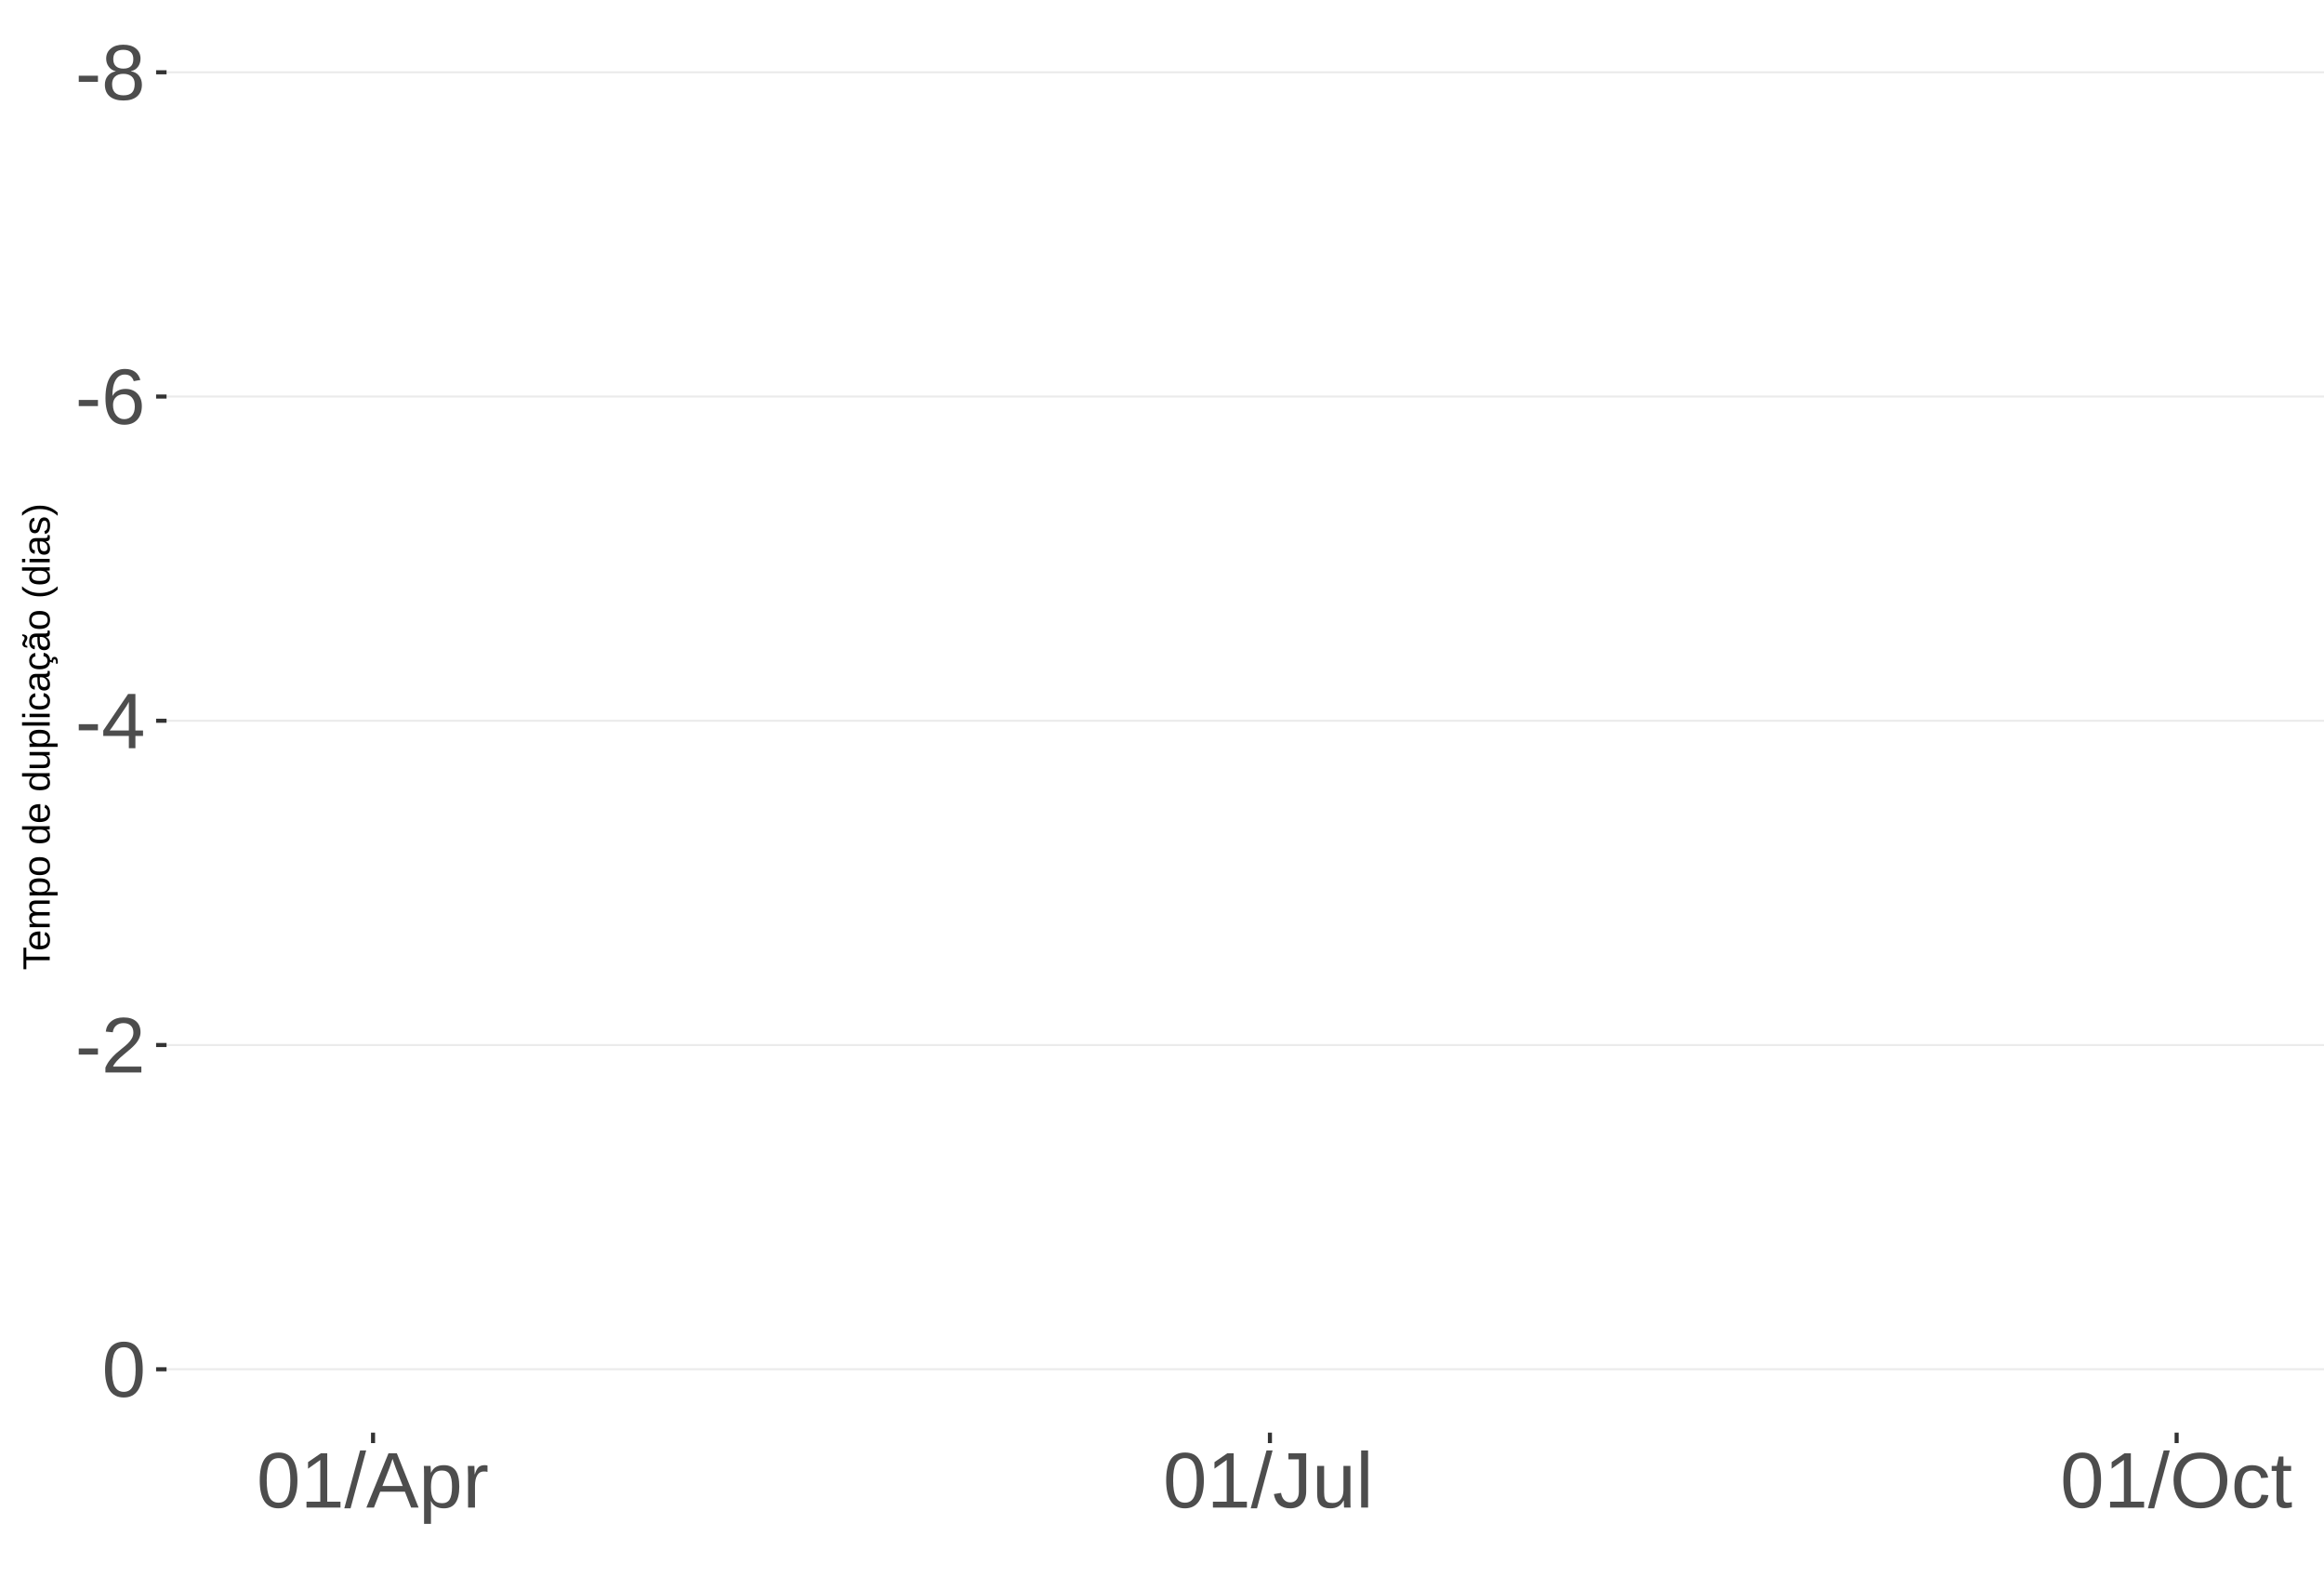
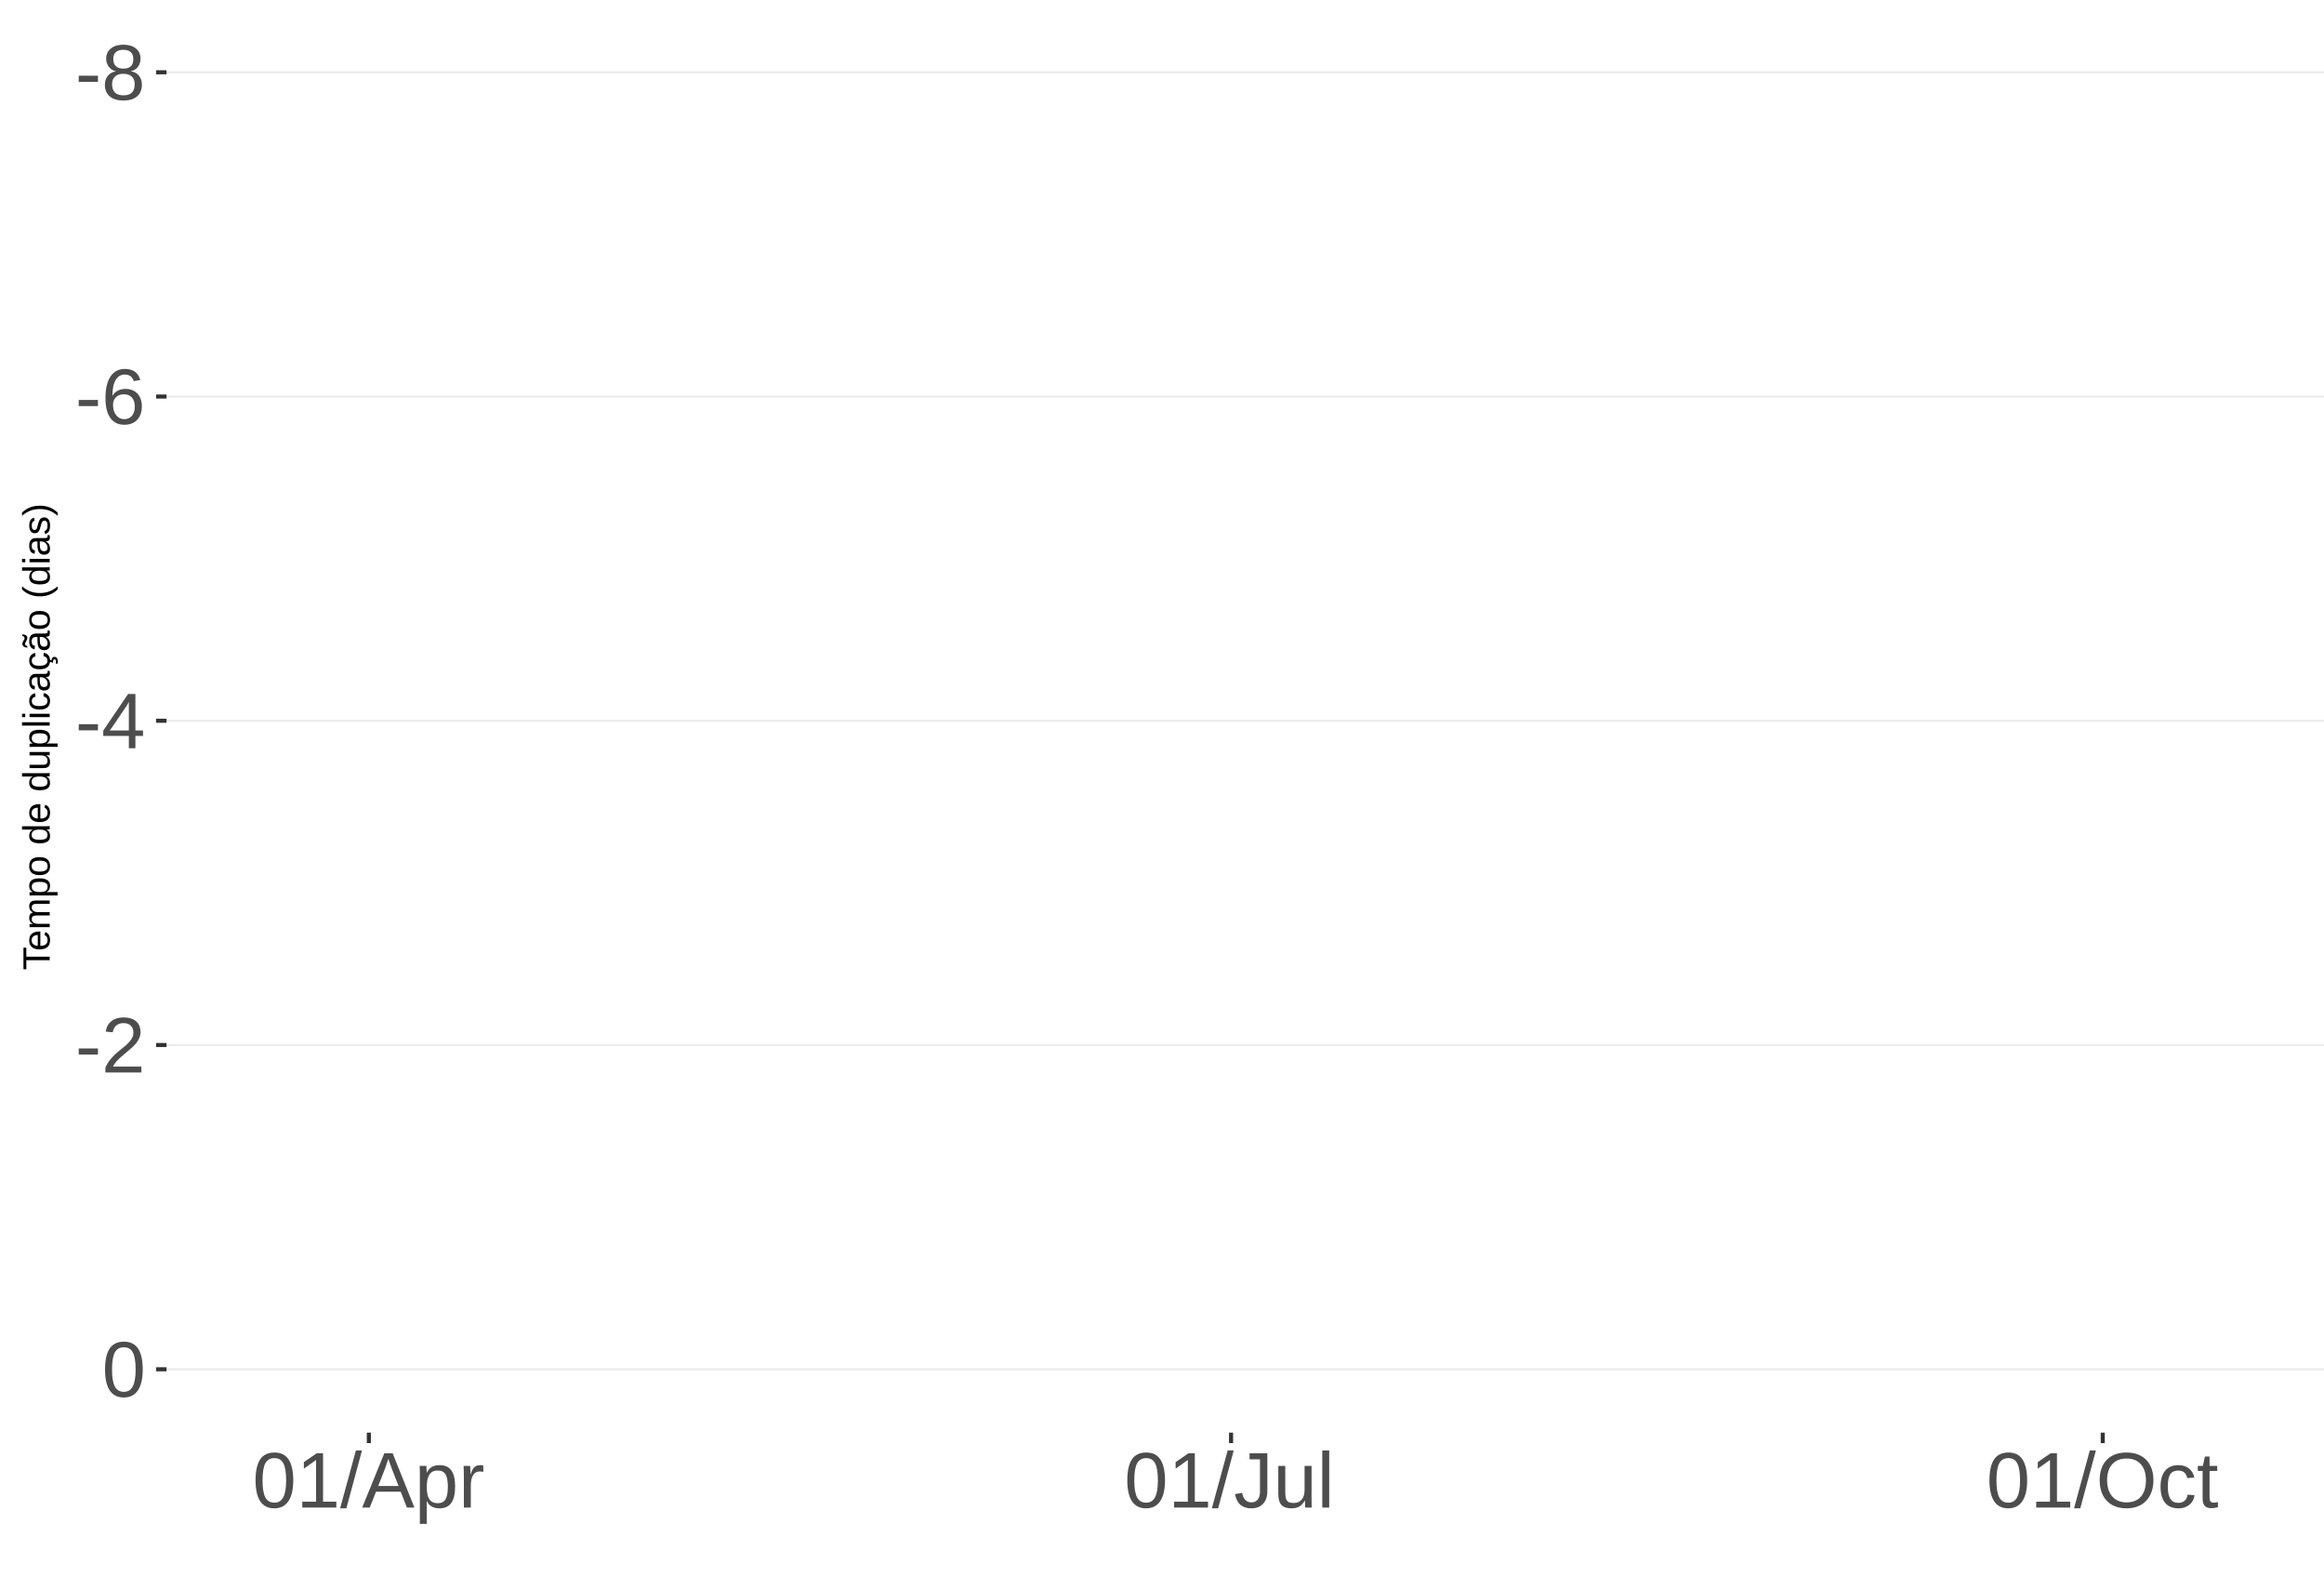
<svg xmlns="http://www.w3.org/2000/svg" xmlns:xlink="http://www.w3.org/1999/xlink" width="609pt" height="413pt" viewBox="0 0 609 413" version="1.1">
  <defs>
    <g>
      <symbol overflow="visible" id="glyph0-0">
        <path style="stroke:none;" d="M 2.062 -14.219 L 13.422 -14.219 L 13.422 0 L 2.062 0 Z M 2.828 -13.438 L 2.828 -0.766 L 12.641 -0.766 L 12.641 -13.438 Z M 2.828 -13.438 " />
      </symbol>
      <symbol overflow="visible" id="glyph0-1">
        <path style="stroke:none;" d="M 0.922 -4.688 L 0.922 -6.297 L 5.953 -6.297 L 5.953 -4.688 Z M 0.922 -4.688 " />
      </symbol>
      <symbol overflow="visible" id="glyph0-2">
        <path style="stroke:none;" d="M 10.594 -3.969 C 10.594 -2.656 10.176 -1.629 9.344 -0.891 C 8.508 -0.16 7.312 0.203 5.75 0.203 C 4.227 0.203 3.035 -0.156 2.172 -0.875 C 1.316 -1.594 0.891 -2.613 0.891 -3.938 C 0.891 -4.863 1.156 -5.645 1.688 -6.281 C 2.219 -6.914 2.898 -7.301 3.734 -7.438 L 3.734 -7.469 C 2.961 -7.656 2.352 -8.051 1.906 -8.656 C 1.457 -9.258 1.234 -9.969 1.234 -10.781 C 1.234 -11.863 1.633 -12.738 2.438 -13.406 C 3.25 -14.082 4.336 -14.422 5.703 -14.422 C 7.109 -14.422 8.211 -14.094 9.016 -13.438 C 9.828 -12.781 10.234 -11.891 10.234 -10.766 C 10.234 -9.953 10.008 -9.238 9.562 -8.625 C 9.113 -8.02 8.5 -7.645 7.719 -7.5 L 7.719 -7.453 C 8.625 -7.305 9.328 -6.922 9.828 -6.297 C 10.336 -5.672 10.594 -4.895 10.594 -3.969 Z M 8.344 -10.656 C 8.344 -12.27 7.461 -13.078 5.703 -13.078 C 4.848 -13.078 4.195 -12.875 3.75 -12.469 C 3.312 -12.062 3.094 -11.457 3.094 -10.656 C 3.094 -9.844 3.32 -9.223 3.781 -8.797 C 4.238 -8.367 4.891 -8.156 5.734 -8.156 C 6.586 -8.156 7.234 -8.352 7.672 -8.75 C 8.117 -9.145 8.344 -9.781 8.344 -10.656 Z M 8.703 -4.141 C 8.703 -5.016 8.438 -5.676 7.906 -6.125 C 7.383 -6.57 6.648 -6.797 5.703 -6.797 C 4.785 -6.797 4.066 -6.555 3.547 -6.078 C 3.035 -5.598 2.781 -4.938 2.781 -4.094 C 2.781 -2.133 3.773 -1.156 5.766 -1.156 C 6.754 -1.156 7.488 -1.391 7.969 -1.859 C 8.457 -2.336 8.703 -3.098 8.703 -4.141 Z M 8.703 -4.141 " />
      </symbol>
      <symbol overflow="visible" id="glyph0-3">
        <path style="stroke:none;" d="M 10.578 -4.656 C 10.578 -3.156 10.172 -1.969 9.359 -1.094 C 8.547 -0.227 7.422 0.203 5.984 0.203 C 4.391 0.203 3.164 -0.391 2.312 -1.578 C 1.469 -2.773 1.047 -4.508 1.047 -6.781 C 1.047 -9.238 1.484 -11.125 2.359 -12.438 C 3.242 -13.758 4.5 -14.422 6.125 -14.422 C 8.27 -14.422 9.625 -13.457 10.188 -11.531 L 8.453 -11.219 C 8.098 -12.375 7.316 -12.953 6.109 -12.953 C 5.078 -12.953 4.273 -12.469 3.703 -11.5 C 3.141 -10.539 2.859 -9.145 2.859 -7.312 C 3.18 -7.926 3.641 -8.391 4.234 -8.703 C 4.836 -9.023 5.523 -9.188 6.297 -9.188 C 7.609 -9.188 8.648 -8.773 9.422 -7.953 C 10.191 -7.141 10.578 -6.039 10.578 -4.656 Z M 8.734 -4.562 C 8.734 -5.594 8.477 -6.383 7.969 -6.938 C 7.469 -7.5 6.77 -7.781 5.875 -7.781 C 5.02 -7.781 4.332 -7.531 3.812 -7.031 C 3.289 -6.539 3.031 -5.863 3.031 -5 C 3.031 -3.906 3.301 -3.008 3.844 -2.312 C 4.383 -1.613 5.082 -1.266 5.938 -1.266 C 6.801 -1.266 7.484 -1.555 7.984 -2.141 C 8.484 -2.734 8.734 -3.539 8.734 -4.562 Z M 8.734 -4.562 " />
      </symbol>
      <symbol overflow="visible" id="glyph0-4">
        <path style="stroke:none;" d="M 8.891 -3.219 L 8.891 0 L 7.172 0 L 7.172 -3.219 L 0.469 -3.219 L 0.469 -4.625 L 6.984 -14.219 L 8.891 -14.219 L 8.891 -4.656 L 10.891 -4.656 L 10.891 -3.219 Z M 7.172 -12.156 C 7.16 -12.125 7.066 -11.945 6.891 -11.625 C 6.711 -11.312 6.582 -11.094 6.5 -10.969 L 2.859 -5.594 L 2.312 -4.844 L 2.141 -4.656 L 7.172 -4.656 Z M 7.172 -12.156 " />
      </symbol>
      <symbol overflow="visible" id="glyph0-5">
        <path style="stroke:none;" d="M 1.031 0 L 1.031 -1.281 C 1.375 -2.07 1.789 -2.766 2.281 -3.359 C 2.781 -3.961 3.301 -4.508 3.844 -5 C 4.395 -5.488 4.938 -5.941 5.469 -6.359 C 6.008 -6.773 6.492 -7.191 6.922 -7.609 C 7.348 -8.023 7.691 -8.461 7.953 -8.922 C 8.223 -9.379 8.359 -9.895 8.359 -10.469 C 8.359 -11.25 8.129 -11.852 7.672 -12.281 C 7.211 -12.719 6.578 -12.938 5.766 -12.938 C 4.992 -12.938 4.359 -12.723 3.859 -12.297 C 3.359 -11.879 3.062 -11.289 2.969 -10.531 L 1.125 -10.703 C 1.258 -11.836 1.738 -12.738 2.562 -13.406 C 3.395 -14.082 4.461 -14.422 5.766 -14.422 C 7.203 -14.422 8.305 -14.082 9.078 -13.406 C 9.848 -12.727 10.234 -11.77 10.234 -10.531 C 10.234 -9.977 10.102 -9.426 9.844 -8.875 C 9.594 -8.332 9.219 -7.789 8.719 -7.25 C 8.227 -6.707 7.281 -5.863 5.875 -4.719 C 5.094 -4.082 4.473 -3.508 4.016 -3 C 3.566 -2.5 3.238 -2.016 3.031 -1.547 L 10.453 -1.547 L 10.453 0 Z M 1.031 0 " />
      </symbol>
      <symbol overflow="visible" id="glyph0-6">
        <path style="stroke:none;" d="M 10.688 -7.109 C 10.688 -4.734 10.266 -2.922 9.422 -1.672 C 8.586 -0.422 7.352 0.203 5.719 0.203 C 4.082 0.203 2.852 -0.414 2.031 -1.656 C 1.219 -2.906 0.812 -4.723 0.812 -7.109 C 0.812 -9.547 1.207 -11.375 2 -12.594 C 2.801 -13.812 4.062 -14.422 5.781 -14.422 C 7.457 -14.422 8.691 -13.805 9.484 -12.578 C 10.285 -11.348 10.688 -9.523 10.688 -7.109 Z M 8.828 -7.109 C 8.828 -9.16 8.586 -10.645 8.109 -11.562 C 7.641 -12.488 6.863 -12.953 5.781 -12.953 C 4.664 -12.953 3.863 -12.5 3.375 -11.594 C 2.883 -10.688 2.641 -9.191 2.641 -7.109 C 2.641 -5.086 2.883 -3.609 3.375 -2.672 C 3.875 -1.742 4.66 -1.281 5.734 -1.281 C 6.805 -1.281 7.586 -1.754 8.078 -2.703 C 8.578 -3.66 8.828 -5.129 8.828 -7.109 Z M 8.828 -7.109 " />
      </symbol>
      <symbol overflow="visible" id="glyph0-7">
        <path style="stroke:none;" d="M 1.578 0 L 1.578 -1.547 L 5.188 -1.547 L 5.188 -12.469 L 1.984 -10.188 L 1.984 -11.906 L 5.344 -14.219 L 7.016 -14.219 L 7.016 -1.547 L 10.484 -1.547 L 10.484 0 Z M 1.578 0 " />
      </symbol>
      <symbol overflow="visible" id="glyph0-8">
        <path style="stroke:none;" d="M 0 0.203 L 4.141 -14.969 L 5.734 -14.969 L 1.641 0.203 Z M 0 0.203 " />
      </symbol>
      <symbol overflow="visible" id="glyph0-9">
        <path style="stroke:none;" d="M 11.766 0 L 10.141 -4.156 L 3.672 -4.156 L 2.031 0 L 0.047 0 L 5.844 -14.219 L 8.031 -14.219 L 13.734 0 Z M 6.906 -12.766 L 6.812 -12.469 C 6.645 -11.914 6.398 -11.203 6.078 -10.328 L 4.25 -5.656 L 9.578 -5.656 L 7.75 -10.344 C 7.562 -10.812 7.375 -11.336 7.188 -11.922 Z M 6.906 -12.766 " />
      </symbol>
      <symbol overflow="visible" id="glyph0-10">
        <path style="stroke:none;" d="M 10.625 -5.5 C 10.625 -1.695 9.285 0.203 6.609 0.203 C 4.922 0.203 3.789 -0.426 3.219 -1.688 L 3.172 -1.688 C 3.191 -1.633 3.203 -1.066 3.203 0.016 L 3.203 4.281 L 1.391 4.281 L 1.391 -8.688 C 1.391 -9.812 1.367 -10.551 1.328 -10.906 L 3.094 -10.906 C 3.094 -10.883 3.098 -10.789 3.109 -10.625 C 3.129 -10.457 3.145 -10.203 3.156 -9.859 C 3.176 -9.516 3.188 -9.281 3.188 -9.156 L 3.234 -9.156 C 3.555 -9.832 3.984 -10.328 4.516 -10.641 C 5.047 -10.953 5.742 -11.109 6.609 -11.109 C 7.953 -11.109 8.957 -10.656 9.625 -9.75 C 10.289 -8.852 10.625 -7.438 10.625 -5.5 Z M 8.719 -5.469 C 8.719 -6.988 8.508 -8.07 8.094 -8.719 C 7.688 -9.375 7.035 -9.703 6.141 -9.703 C 5.422 -9.703 4.859 -9.551 4.453 -9.25 C 4.047 -8.945 3.734 -8.473 3.516 -7.828 C 3.305 -7.191 3.203 -6.359 3.203 -5.328 C 3.203 -3.891 3.43 -2.832 3.891 -2.156 C 4.348 -1.477 5.094 -1.141 6.125 -1.141 C 7.02 -1.141 7.676 -1.469 8.094 -2.125 C 8.508 -2.789 8.719 -3.906 8.719 -5.469 Z M 8.719 -5.469 " />
      </symbol>
      <symbol overflow="visible" id="glyph0-11">
        <path style="stroke:none;" d="M 1.438 0 L 1.438 -8.375 C 1.438 -9.133 1.414 -9.977 1.375 -10.906 L 3.094 -10.906 C 3.145 -9.676 3.172 -8.938 3.172 -8.688 L 3.203 -8.688 C 3.492 -9.625 3.828 -10.258 4.203 -10.594 C 4.578 -10.938 5.109 -11.109 5.797 -11.109 C 6.035 -11.109 6.281 -11.078 6.531 -11.016 L 6.531 -9.344 C 6.289 -9.414 5.969 -9.453 5.562 -9.453 C 4.812 -9.453 4.238 -9.125 3.844 -8.469 C 3.445 -7.82 3.25 -6.895 3.25 -5.688 L 3.25 0 Z M 1.438 0 " />
      </symbol>
      <symbol overflow="visible" id="glyph0-12">
        <path style="stroke:none;" d="M 4.609 0.203 C 2.203 0.203 0.773 -1.039 0.328 -3.531 L 2.203 -3.844 C 2.328 -3.062 2.598 -2.453 3.016 -2.016 C 3.441 -1.578 3.977 -1.359 4.625 -1.359 C 5.32 -1.359 5.867 -1.598 6.266 -2.078 C 6.672 -2.555 6.875 -3.266 6.875 -4.203 L 6.875 -12.641 L 4.141 -12.641 L 4.141 -14.219 L 8.797 -14.219 L 8.797 -4.234 C 8.797 -2.859 8.422 -1.773 7.672 -0.984 C 6.93 -0.191 5.91 0.203 4.609 0.203 Z M 4.609 0.203 " />
      </symbol>
      <symbol overflow="visible" id="glyph0-13">
        <path style="stroke:none;" d="M 3.172 -10.906 L 3.172 -4 C 3.172 -3.281 3.238 -2.719 3.375 -2.312 C 3.52 -1.914 3.742 -1.629 4.047 -1.453 C 4.359 -1.285 4.816 -1.203 5.422 -1.203 C 6.297 -1.203 6.984 -1.5 7.484 -2.094 C 7.984 -2.695 8.234 -3.531 8.234 -4.594 L 8.234 -10.906 L 10.062 -10.906 L 10.062 -2.328 C 10.062 -1.055 10.078 -0.281 10.109 0 L 8.406 0 C 8.395 -0.031 8.383 -0.117 8.375 -0.266 C 8.375 -0.422 8.367 -0.594 8.359 -0.781 C 8.348 -0.969 8.336 -1.328 8.328 -1.859 L 8.297 -1.859 C 7.879 -1.109 7.395 -0.578 6.844 -0.266 C 6.289 0.047 5.609 0.203 4.797 0.203 C 3.598 0.203 2.723 -0.094 2.172 -0.688 C 1.617 -1.281 1.344 -2.266 1.344 -3.641 L 1.344 -10.906 Z M 3.172 -10.906 " />
      </symbol>
      <symbol overflow="visible" id="glyph0-14">
        <path style="stroke:none;" d="M 1.391 0 L 1.391 -14.969 L 3.203 -14.969 L 3.203 0 Z M 1.391 0 " />
      </symbol>
      <symbol overflow="visible" id="glyph0-15">
        <path style="stroke:none;" d="M 15.078 -7.172 C 15.078 -5.68 14.789 -4.379 14.219 -3.266 C 13.656 -2.148 12.844 -1.289 11.781 -0.688 C 10.719 -0.094 9.461 0.203 8.016 0.203 C 6.555 0.203 5.297 -0.094 4.234 -0.688 C 3.18 -1.281 2.375 -2.133 1.812 -3.25 C 1.258 -4.375 0.984 -5.68 0.984 -7.172 C 0.984 -9.441 1.602 -11.219 2.844 -12.5 C 4.082 -13.781 5.812 -14.422 8.031 -14.422 C 9.477 -14.422 10.734 -14.133 11.797 -13.562 C 12.859 -12.988 13.672 -12.148 14.234 -11.047 C 14.797 -9.953 15.078 -8.66 15.078 -7.172 Z M 13.109 -7.172 C 13.109 -8.941 12.664 -10.328 11.781 -11.328 C 10.895 -12.336 9.645 -12.844 8.031 -12.844 C 6.406 -12.844 5.148 -12.344 4.266 -11.344 C 3.379 -10.352 2.938 -8.961 2.938 -7.172 C 2.938 -5.391 3.383 -3.973 4.281 -2.922 C 5.176 -1.879 6.422 -1.359 8.016 -1.359 C 9.66 -1.359 10.922 -1.863 11.797 -2.875 C 12.672 -3.883 13.109 -5.316 13.109 -7.172 Z M 13.109 -7.172 " />
      </symbol>
      <symbol overflow="visible" id="glyph0-16">
        <path style="stroke:none;" d="M 2.781 -5.5 C 2.781 -4.051 3.004 -2.977 3.453 -2.281 C 3.91 -1.582 4.602 -1.234 5.531 -1.234 C 6.176 -1.234 6.711 -1.406 7.141 -1.75 C 7.578 -2.102 7.848 -2.645 7.953 -3.375 L 9.781 -3.25 C 9.645 -2.195 9.195 -1.359 8.438 -0.734 C 7.688 -0.109 6.734 0.203 5.578 0.203 C 4.047 0.203 2.879 -0.273 2.078 -1.234 C 1.273 -2.203 0.875 -3.613 0.875 -5.469 C 0.875 -7.301 1.273 -8.695 2.078 -9.656 C 2.891 -10.625 4.051 -11.109 5.562 -11.109 C 6.676 -11.109 7.598 -10.816 8.328 -10.234 C 9.066 -9.66 9.531 -8.867 9.719 -7.859 L 7.859 -7.719 C 7.766 -8.32 7.523 -8.801 7.141 -9.156 C 6.754 -9.508 6.207 -9.688 5.5 -9.688 C 4.539 -9.688 3.848 -9.367 3.422 -8.734 C 2.992 -8.098 2.781 -7.02 2.781 -5.5 Z M 2.781 -5.5 " />
      </symbol>
      <symbol overflow="visible" id="glyph0-17">
        <path style="stroke:none;" d="M 5.594 -0.078 C 4.988 0.078 4.375 0.156 3.75 0.156 C 2.301 0.156 1.578 -0.664 1.578 -2.312 L 1.578 -9.594 L 0.312 -9.594 L 0.312 -10.906 L 1.641 -10.906 L 2.172 -13.359 L 3.391 -13.359 L 3.391 -10.906 L 5.406 -10.906 L 5.406 -9.594 L 3.391 -9.594 L 3.391 -2.703 C 3.391 -2.18 3.473 -1.812 3.641 -1.594 C 3.816 -1.383 4.113 -1.281 4.531 -1.281 C 4.781 -1.281 5.133 -1.328 5.594 -1.422 Z M 5.594 -0.078 " />
      </symbol>
      <symbol overflow="visible" id="glyph1-0">
        <path style="stroke:none;" d="M -6.875 -1 L -6.875 -6.5 L 0 -6.5 L 0 -1 Z M -6.516 -1.375 L -0.375 -1.375 L -0.375 -6.125 L -6.516 -6.125 Z M -6.516 -1.375 " />
      </symbol>
      <symbol overflow="visible" id="glyph1-1">
        <path style="stroke:none;" d="M -6.125 -3.516 L 0 -3.516 L 0 -2.594 L -6.125 -2.594 L -6.125 -0.219 L -6.875 -0.219 L -6.875 -5.875 L -6.125 -5.875 Z M -6.125 -3.516 " />
      </symbol>
      <symbol overflow="visible" id="glyph1-2">
        <path style="stroke:none;" d="M -2.453 -1.344 C -1.848 -1.344 -1.379 -1.469 -1.047 -1.719 C -0.723 -1.969 -0.562 -2.336 -0.562 -2.828 C -0.562 -3.203 -0.633 -3.504 -0.781 -3.734 C -0.938 -3.961 -1.133 -4.117 -1.375 -4.203 L -1.156 -4.969 C -0.32 -4.656 0.094 -3.941 0.094 -2.828 C 0.094 -2.047 -0.133 -1.445 -0.594 -1.031 C -1.062 -0.625 -1.754 -0.422 -2.672 -0.422 C -3.547 -0.422 -4.211 -0.625 -4.672 -1.031 C -5.141 -1.445 -5.375 -2.031 -5.375 -2.781 C -5.375 -4.344 -4.441 -5.125 -2.578 -5.125 L -2.453 -5.125 Z M -3.125 -4.203 C -3.688 -4.16 -4.094 -4.02 -4.344 -3.781 C -4.602 -3.551 -4.734 -3.219 -4.734 -2.781 C -4.734 -2.352 -4.586 -2.016 -4.297 -1.766 C -4.016 -1.516 -3.625 -1.379 -3.125 -1.359 Z M -3.125 -4.203 " />
      </symbol>
      <symbol overflow="visible" id="glyph1-3">
        <path style="stroke:none;" d="M 0 -3.75 L -3.344 -3.75 C -3.852 -3.75 -4.207 -3.676 -4.406 -3.531 C -4.602 -3.395 -4.703 -3.145 -4.703 -2.781 C -4.703 -2.406 -4.555 -2.109 -4.266 -1.891 C -3.984 -1.672 -3.582 -1.562 -3.062 -1.562 L 0 -1.562 L 0 -0.688 L -4.156 -0.688 C -4.77 -0.688 -5.145 -0.68 -5.281 -0.672 L -5.281 -1.5 C -5.27 -1.5 -5.227 -1.5 -5.156 -1.5 C -5.082 -1.508 -5 -1.516 -4.906 -1.516 C -4.812 -1.523 -4.633 -1.531 -4.375 -1.531 L -4.375 -1.547 C -4.75 -1.734 -5.008 -1.945 -5.156 -2.188 C -5.301 -2.438 -5.375 -2.738 -5.375 -3.094 C -5.375 -3.488 -5.297 -3.801 -5.141 -4.031 C -4.984 -4.27 -4.727 -4.438 -4.375 -4.531 L -4.375 -4.547 C -4.727 -4.723 -4.984 -4.941 -5.141 -5.203 C -5.297 -5.461 -5.375 -5.773 -5.375 -6.141 C -5.375 -6.672 -5.227 -7.055 -4.938 -7.297 C -4.656 -7.547 -4.18 -7.672 -3.516 -7.672 L 0 -7.672 L 0 -6.797 L -3.344 -6.797 C -3.852 -6.797 -4.207 -6.723 -4.406 -6.578 C -4.602 -6.441 -4.703 -6.191 -4.703 -5.828 C -4.703 -5.453 -4.555 -5.156 -4.266 -4.938 C -3.984 -4.727 -3.582 -4.625 -3.062 -4.625 L 0 -4.625 Z M 0 -3.75 " />
      </symbol>
      <symbol overflow="visible" id="glyph1-4">
        <path style="stroke:none;" d="M -2.672 -5.141 C -0.828 -5.141 0.094 -4.492 0.094 -3.203 C 0.094 -2.391 -0.211 -1.844 -0.828 -1.562 L -0.828 -1.531 C -0.797 -1.539 -0.516 -1.547 0.016 -1.547 L 2.078 -1.547 L 2.078 -0.672 L -4.203 -0.672 C -4.742 -0.672 -5.102 -0.66 -5.281 -0.641 L -5.281 -1.5 C -5.27 -1.5 -5.223 -1.5 -5.141 -1.5 C -5.066 -1.508 -4.945 -1.52 -4.781 -1.531 C -4.613 -1.539 -4.5 -1.547 -4.438 -1.547 L -4.438 -1.562 C -4.758 -1.719 -4.992 -1.922 -5.141 -2.172 C -5.297 -2.43 -5.375 -2.773 -5.375 -3.203 C -5.375 -3.848 -5.156 -4.332 -4.719 -4.656 C -4.281 -4.977 -3.598 -5.141 -2.672 -5.141 Z M -2.641 -4.219 C -3.379 -4.219 -3.906 -4.117 -4.219 -3.922 C -4.539 -3.723 -4.703 -3.406 -4.703 -2.969 C -4.703 -2.625 -4.629 -2.352 -4.484 -2.156 C -4.336 -1.957 -4.109 -1.805 -3.797 -1.703 C -3.484 -1.598 -3.078 -1.547 -2.578 -1.547 C -1.879 -1.547 -1.363 -1.656 -1.031 -1.875 C -0.707 -2.102 -0.547 -2.469 -0.547 -2.969 C -0.547 -3.406 -0.707 -3.723 -1.031 -3.922 C -1.352 -4.117 -1.891 -4.219 -2.641 -4.219 Z M -2.641 -4.219 " />
      </symbol>
      <symbol overflow="visible" id="glyph1-5">
        <path style="stroke:none;" d="M -2.641 -5.141 C -1.723 -5.141 -1.035 -4.938 -0.578 -4.531 C -0.129 -4.125 0.094 -3.535 0.094 -2.766 C 0.094 -1.992 -0.141 -1.41 -0.609 -1.016 C -1.078 -0.617 -1.754 -0.422 -2.641 -0.422 C -4.461 -0.422 -5.375 -1.207 -5.375 -2.781 C -5.375 -3.594 -5.148 -4.188 -4.703 -4.562 C -4.266 -4.945 -3.578 -5.141 -2.641 -5.141 Z M -2.641 -4.219 C -3.367 -4.219 -3.898 -4.109 -4.234 -3.891 C -4.566 -3.672 -4.734 -3.305 -4.734 -2.797 C -4.734 -2.285 -4.562 -1.914 -4.219 -1.688 C -3.883 -1.457 -3.359 -1.344 -2.641 -1.344 C -1.953 -1.344 -1.43 -1.453 -1.078 -1.672 C -0.723 -1.898 -0.547 -2.258 -0.547 -2.75 C -0.547 -3.281 -0.711 -3.656 -1.047 -3.875 C -1.391 -4.102 -1.922 -4.219 -2.641 -4.219 Z M -2.641 -4.219 " />
      </symbol>
      <symbol overflow="visible" id="glyph1-6">
        <path style="stroke:none;" d="" />
      </symbol>
      <symbol overflow="visible" id="glyph1-7">
        <path style="stroke:none;" d="M -0.844 -4.016 C -0.508 -3.848 -0.27 -3.629 -0.125 -3.359 C 0.02 -3.086 0.094 -2.754 0.094 -2.359 C 0.094 -1.691 -0.129 -1.203 -0.578 -0.891 C -1.023 -0.578 -1.707 -0.422 -2.625 -0.422 C -4.457 -0.422 -5.375 -1.066 -5.375 -2.359 C -5.375 -2.766 -5.301 -3.098 -5.156 -3.359 C -5.008 -3.629 -4.781 -3.848 -4.469 -4.016 L -7.25 -4.016 L -7.25 -4.891 L -1.094 -4.891 C -0.539 -4.891 -0.176 -4.898 0 -4.922 L 0 -4.078 C -0.051 -4.066 -0.172 -4.055 -0.359 -4.047 C -0.547 -4.035 -0.707 -4.031 -0.844 -4.031 Z M -2.641 -1.344 C -1.898 -1.344 -1.367 -1.438 -1.047 -1.625 C -0.734 -1.82 -0.578 -2.145 -0.578 -2.594 C -0.578 -3.082 -0.75 -3.441 -1.094 -3.672 C -1.438 -3.898 -1.973 -4.016 -2.703 -4.016 C -3.398 -4.016 -3.91 -3.898 -4.234 -3.672 C -4.566 -3.441 -4.734 -3.082 -4.734 -2.594 C -4.734 -2.156 -4.566 -1.836 -4.234 -1.641 C -3.91 -1.441 -3.379 -1.344 -2.641 -1.344 Z M -2.641 -1.344 " />
      </symbol>
      <symbol overflow="visible" id="glyph1-8">
        <path style="stroke:none;" d="M -5.281 -1.531 L -1.938 -1.531 C -1.582 -1.531 -1.305 -1.562 -1.109 -1.625 C -0.922 -1.695 -0.785 -1.805 -0.703 -1.953 C -0.617 -2.109 -0.578 -2.332 -0.578 -2.625 C -0.578 -3.039 -0.723 -3.367 -1.016 -3.609 C -1.305 -3.859 -1.707 -3.984 -2.219 -3.984 L -5.281 -3.984 L -5.281 -4.875 L -1.125 -4.875 C -0.508 -4.875 -0.133 -4.879 0 -4.891 L 0 -4.062 C -0.02 -4.062 -0.062 -4.055 -0.125 -4.047 C -0.195 -4.047 -0.281 -4.039 -0.375 -4.031 C -0.469 -4.031 -0.645 -4.031 -0.906 -4.031 L -0.906 -4.016 C -0.539 -3.816 -0.281 -3.582 -0.125 -3.312 C 0.02 -3.051 0.094 -2.723 0.094 -2.328 C 0.094 -1.742 -0.047 -1.316 -0.328 -1.047 C -0.617 -0.785 -1.098 -0.656 -1.766 -0.656 L -5.281 -0.656 Z M -5.281 -1.531 " />
      </symbol>
      <symbol overflow="visible" id="glyph1-9">
        <path style="stroke:none;" d="M 0 -0.672 L -7.25 -0.672 L -7.25 -1.547 L 0 -1.547 Z M 0 -0.672 " />
      </symbol>
      <symbol overflow="visible" id="glyph1-10">
        <path style="stroke:none;" d="M -6.406 -0.672 L -7.25 -0.672 L -7.25 -1.547 L -6.406 -1.547 Z M 0 -0.672 L -5.281 -0.672 L -5.281 -1.547 L 0 -1.547 Z M 0 -0.672 " />
      </symbol>
      <symbol overflow="visible" id="glyph1-11">
        <path style="stroke:none;" d="M -2.672 -1.344 C -1.961 -1.344 -1.438 -1.453 -1.094 -1.672 C -0.758 -1.891 -0.594 -2.223 -0.594 -2.672 C -0.594 -2.984 -0.676 -3.242 -0.844 -3.453 C -1.02 -3.672 -1.281 -3.801 -1.625 -3.844 L -1.578 -4.734 C -1.066 -4.672 -0.66 -4.457 -0.359 -4.094 C -0.055 -3.727 0.094 -3.266 0.094 -2.703 C 0.094 -1.961 -0.133 -1.395 -0.594 -1 C -1.062 -0.613 -1.742 -0.422 -2.641 -0.422 C -3.535 -0.422 -4.211 -0.613 -4.672 -1 C -5.141 -1.395 -5.375 -1.957 -5.375 -2.688 C -5.375 -3.227 -5.234 -3.676 -4.953 -4.031 C -4.68 -4.395 -4.297 -4.617 -3.797 -4.703 L -3.734 -3.797 C -4.023 -3.754 -4.254 -3.641 -4.422 -3.453 C -4.598 -3.266 -4.688 -3.004 -4.688 -2.672 C -4.688 -2.203 -4.531 -1.863 -4.219 -1.656 C -3.914 -1.445 -3.398 -1.344 -2.672 -1.344 Z M -2.672 -1.344 " />
      </symbol>
      <symbol overflow="visible" id="glyph1-12">
        <path style="stroke:none;" d="M 0.094 -2.016 C 0.094 -1.484 -0.047 -1.082 -0.328 -0.812 C -0.609 -0.551 -0.988 -0.422 -1.469 -0.422 C -2.02 -0.422 -2.441 -0.598 -2.734 -0.953 C -3.023 -1.316 -3.18 -1.898 -3.203 -2.703 L -3.219 -3.891 L -3.516 -3.891 C -3.941 -3.891 -4.25 -3.797 -4.438 -3.609 C -4.625 -3.43 -4.719 -3.148 -4.719 -2.766 C -4.719 -2.367 -4.648 -2.078 -4.516 -1.891 C -4.379 -1.711 -4.164 -1.609 -3.875 -1.578 L -3.953 -0.656 C -4.898 -0.812 -5.375 -1.52 -5.375 -2.781 C -5.375 -3.445 -5.223 -3.945 -4.922 -4.281 C -4.617 -4.613 -4.18 -4.781 -3.609 -4.781 L -1.328 -4.781 C -1.066 -4.781 -0.867 -4.812 -0.734 -4.875 C -0.609 -4.945 -0.547 -5.082 -0.547 -5.281 C -0.547 -5.363 -0.555 -5.457 -0.578 -5.562 L -0.031 -5.562 C 0.02 -5.344 0.047 -5.117 0.047 -4.891 C 0.047 -4.555 -0.035 -4.316 -0.203 -4.172 C -0.379 -4.023 -0.648 -3.941 -1.016 -3.922 L -1.016 -3.891 C -0.609 -3.672 -0.32 -3.41 -0.156 -3.109 C 0.008 -2.805 0.094 -2.441 0.094 -2.016 Z M -0.562 -2.219 C -0.562 -2.539 -0.633 -2.828 -0.781 -3.078 C -0.926 -3.328 -1.125 -3.523 -1.375 -3.672 C -1.633 -3.816 -1.898 -3.891 -2.172 -3.891 L -2.609 -3.891 L -2.594 -2.938 C -2.582 -2.52 -2.535 -2.203 -2.453 -1.984 C -2.379 -1.773 -2.258 -1.613 -2.094 -1.5 C -1.938 -1.383 -1.723 -1.328 -1.453 -1.328 C -1.172 -1.328 -0.953 -1.406 -0.797 -1.562 C -0.641 -1.719 -0.562 -1.938 -0.562 -2.219 Z M -0.562 -2.219 " />
      </symbol>
      <symbol overflow="visible" id="glyph1-13">
        <path style="stroke:none;" d="M -2.672 -1.344 C -1.961 -1.344 -1.438 -1.453 -1.094 -1.672 C -0.758 -1.891 -0.594 -2.223 -0.594 -2.672 C -0.594 -2.984 -0.676 -3.242 -0.844 -3.453 C -1.02 -3.672 -1.281 -3.801 -1.625 -3.844 L -1.578 -4.734 C -1.066 -4.672 -0.66 -4.457 -0.359 -4.094 C -0.055 -3.727 0.094 -3.266 0.094 -2.703 C 0.094 -1.961 -0.133 -1.395 -0.594 -1 C -1.062 -0.613 -1.742 -0.422 -2.641 -0.422 C -3.535 -0.422 -4.211 -0.613 -4.672 -1 C -5.141 -1.395 -5.375 -1.957 -5.375 -2.688 C -5.375 -3.227 -5.234 -3.676 -4.953 -4.031 C -4.68 -4.395 -4.297 -4.617 -3.797 -4.703 L -3.734 -3.797 C -4.023 -3.754 -4.254 -3.641 -4.422 -3.453 C -4.598 -3.266 -4.688 -3.004 -4.688 -2.672 C -4.688 -2.203 -4.531 -1.863 -4.219 -1.656 C -3.914 -1.445 -3.398 -1.344 -2.672 -1.344 Z M 1.234 -3.672 C 1.828 -3.672 2.125 -3.223 2.125 -2.328 C 2.125 -2.148 2.113 -2.004 2.094 -1.891 L 1.625 -1.891 C 1.645 -2.055 1.656 -2.195 1.656 -2.312 C 1.656 -2.789 1.52 -3.031 1.25 -3.031 C 1 -3.031 0.875 -2.812 0.875 -2.375 C 0.875 -2.238 0.879 -2.148 0.891 -2.109 L 0 -2.422 L 0 -2.938 L 0.484 -2.75 C 0.492 -3.062 0.566 -3.289 0.703 -3.438 C 0.836 -3.594 1.016 -3.672 1.234 -3.672 Z M 1.234 -3.672 " />
      </symbol>
      <symbol overflow="visible" id="glyph1-14">
        <path style="stroke:none;" d="M 0.094 -2.016 C 0.094 -1.484 -0.047 -1.082 -0.328 -0.812 C -0.609 -0.551 -0.988 -0.422 -1.469 -0.422 C -2.02 -0.422 -2.441 -0.598 -2.734 -0.953 C -3.023 -1.316 -3.18 -1.898 -3.203 -2.703 L -3.219 -3.891 L -3.516 -3.891 C -3.941 -3.891 -4.25 -3.797 -4.438 -3.609 C -4.625 -3.43 -4.719 -3.148 -4.719 -2.766 C -4.719 -2.367 -4.648 -2.078 -4.516 -1.891 C -4.379 -1.711 -4.164 -1.609 -3.875 -1.578 L -3.953 -0.656 C -4.898 -0.812 -5.375 -1.52 -5.375 -2.781 C -5.375 -3.445 -5.223 -3.945 -4.922 -4.281 C -4.617 -4.613 -4.18 -4.781 -3.609 -4.781 L -1.328 -4.781 C -1.066 -4.781 -0.867 -4.812 -0.734 -4.875 C -0.609 -4.945 -0.547 -5.082 -0.547 -5.281 C -0.547 -5.363 -0.555 -5.457 -0.578 -5.562 L -0.031 -5.562 C 0.02 -5.344 0.047 -5.117 0.047 -4.891 C 0.047 -4.555 -0.035 -4.316 -0.203 -4.172 C -0.379 -4.023 -0.648 -3.941 -1.016 -3.922 L -1.016 -3.891 C -0.609 -3.672 -0.32 -3.41 -0.156 -3.109 C 0.008 -2.805 0.094 -2.441 0.094 -2.016 Z M -0.562 -2.219 C -0.562 -2.539 -0.633 -2.828 -0.781 -3.078 C -0.926 -3.328 -1.125 -3.523 -1.375 -3.672 C -1.633 -3.816 -1.898 -3.891 -2.172 -3.891 L -2.609 -3.891 L -2.594 -2.938 C -2.582 -2.52 -2.535 -2.203 -2.453 -1.984 C -2.379 -1.773 -2.258 -1.613 -2.094 -1.5 C -1.938 -1.383 -1.723 -1.328 -1.453 -1.328 C -1.172 -1.328 -0.953 -1.406 -0.797 -1.562 C -0.641 -1.719 -0.562 -1.938 -0.562 -2.219 Z M -5.859 -3.609 C -5.859 -3.473 -5.891 -3.332 -5.953 -3.188 C -6.016 -3.051 -6.082 -2.922 -6.156 -2.797 C -6.227 -2.672 -6.297 -2.551 -6.359 -2.438 C -6.422 -2.32 -6.453 -2.211 -6.453 -2.109 C -6.453 -1.93 -6.398 -1.797 -6.297 -1.703 C -6.191 -1.617 -6.047 -1.562 -5.859 -1.531 L -5.859 -1.094 C -6.191 -1.125 -6.441 -1.176 -6.609 -1.25 C -6.785 -1.332 -6.922 -1.441 -7.016 -1.578 C -7.117 -1.711 -7.172 -1.879 -7.172 -2.078 C -7.172 -2.223 -7.141 -2.363 -7.078 -2.5 C -7.023 -2.633 -6.957 -2.766 -6.875 -2.891 C -6.801 -3.023 -6.734 -3.145 -6.672 -3.25 C -6.617 -3.363 -6.594 -3.473 -6.594 -3.578 C -6.594 -3.898 -6.785 -4.086 -7.172 -4.141 L -7.172 -4.594 C -6.691 -4.539 -6.352 -4.43 -6.156 -4.266 C -5.957 -4.098 -5.859 -3.879 -5.859 -3.609 Z M -5.859 -3.609 " />
      </symbol>
      <symbol overflow="visible" id="glyph1-15">
        <path style="stroke:none;" d="M -2.594 -0.625 C -3.539 -0.625 -4.383 -0.77 -5.125 -1.062 C -5.875 -1.352 -6.582 -1.805 -7.25 -2.422 L -7.25 -3.266 C -6.57 -2.66 -5.852 -2.211 -5.094 -1.922 C -4.332 -1.641 -3.5 -1.5 -2.594 -1.5 C -1.688 -1.5 -0.852 -1.641 -0.094 -1.922 C 0.664 -2.203 1.391 -2.648 2.078 -3.266 L 2.078 -2.422 C 1.41 -1.805 0.703 -1.352 -0.047 -1.062 C -0.797 -0.77 -1.641 -0.625 -2.578 -0.625 Z M -2.594 -0.625 " />
      </symbol>
      <symbol overflow="visible" id="glyph1-16">
        <path style="stroke:none;" d="M -1.453 -4.641 C -0.961 -4.641 -0.582 -4.453 -0.312 -4.078 C -0.039 -3.703 0.094 -3.176 0.094 -2.5 C 0.094 -1.844 -0.008 -1.332 -0.219 -0.969 C -0.438 -0.613 -0.773 -0.383 -1.234 -0.281 L -1.391 -1.062 C -1.109 -1.133 -0.898 -1.285 -0.766 -1.516 C -0.641 -1.754 -0.578 -2.082 -0.578 -2.5 C -0.578 -2.945 -0.645 -3.27 -0.781 -3.469 C -0.914 -3.676 -1.117 -3.781 -1.391 -3.781 C -1.598 -3.781 -1.766 -3.707 -1.891 -3.562 C -2.023 -3.426 -2.133 -3.195 -2.219 -2.875 L -2.391 -2.25 C -2.516 -1.738 -2.641 -1.375 -2.766 -1.156 C -2.891 -0.945 -3.039 -0.781 -3.219 -0.656 C -3.406 -0.539 -3.629 -0.484 -3.891 -0.484 C -4.367 -0.484 -4.734 -0.656 -4.984 -1 C -5.234 -1.344 -5.359 -1.844 -5.359 -2.5 C -5.359 -3.082 -5.254 -3.547 -5.047 -3.891 C -4.848 -4.234 -4.523 -4.453 -4.078 -4.547 L -3.969 -3.75 C -4.207 -3.707 -4.391 -3.578 -4.516 -3.359 C -4.641 -3.148 -4.703 -2.863 -4.703 -2.5 C -4.703 -2.102 -4.641 -1.812 -4.516 -1.625 C -4.398 -1.438 -4.219 -1.344 -3.969 -1.344 C -3.82 -1.344 -3.695 -1.379 -3.594 -1.453 C -3.5 -1.535 -3.414 -1.648 -3.344 -1.797 C -3.281 -1.953 -3.191 -2.281 -3.078 -2.781 C -2.953 -3.238 -2.836 -3.57 -2.734 -3.781 C -2.641 -3.988 -2.531 -4.148 -2.406 -4.266 C -2.289 -4.379 -2.156 -4.469 -2 -4.531 C -1.844 -4.602 -1.66 -4.641 -1.453 -4.641 Z M -1.453 -4.641 " />
      </symbol>
      <symbol overflow="visible" id="glyph1-17">
        <path style="stroke:none;" d="M -2.578 -2.703 C -1.641 -2.703 -0.797 -2.555 -0.047 -2.266 C 0.703 -1.973 1.41 -1.52 2.078 -0.906 L 2.078 -0.062 C 1.391 -0.676 0.672 -1.125 -0.078 -1.406 C -0.836 -1.688 -1.676 -1.828 -2.594 -1.828 C -3.5 -1.828 -4.328 -1.68 -5.078 -1.391 C -5.836 -1.109 -6.562 -0.664 -7.25 -0.062 L -7.25 -0.906 C -6.582 -1.52 -5.875 -1.973 -5.125 -2.266 C -4.375 -2.555 -3.531 -2.703 -2.594 -2.703 Z M -2.578 -2.703 " />
      </symbol>
    </g>
    <clipPath id="clip1">
      <path d="M 43.645 9.961 L 609 9.961 L 609 375.328 L 43.645 375.328 Z M 43.645 9.961 " />
    </clipPath>
    <clipPath id="clip2">
      <path d="M 43.645 18 L 609 18 L 609 20 L 43.645 20 Z M 43.645 18 " />
    </clipPath>
    <clipPath id="clip3">
      <path d="M 43.645 103 L 609 103 L 609 105 L 43.645 105 Z M 43.645 103 " />
    </clipPath>
    <clipPath id="clip4">
      <path d="M 43.645 188 L 609 188 L 609 190 L 43.645 190 Z M 43.645 188 " />
    </clipPath>
    <clipPath id="clip5">
      <path d="M 43.645 273 L 609 273 L 609 275 L 43.645 275 Z M 43.645 273 " />
    </clipPath>
    <clipPath id="clip6">
      <path d="M 43.645 358 L 609 358 L 609 359 L 43.645 359 Z M 43.645 358 " />
    </clipPath>
  </defs>
  <g id="surface99">
    <rect x="0" y="0" width="609" height="413" style="fill:rgb(100%,100%,100%);fill-opacity:1;stroke:none;" />
    <rect x="0" y="0" width="609" height="413" style="fill:rgb(100%,100%,100%);fill-opacity:1;stroke:none;" />
    <path style="fill:none;stroke-width:1.067;stroke-linecap:round;stroke-linejoin:round;stroke:rgb(100%,100%,100%);stroke-opacity:1;stroke-miterlimit:10;" d="M 0 413 L 609 413 L 609 0 L 0 0 Z M 0 413 " />
    <g clip-path="url(#clip1)" clip-rule="nonzero">
      <path style=" stroke:none;fill-rule:nonzero;fill:rgb(100%,100%,100%);fill-opacity:1;" d="M 43.645 375.328 L 609 375.328 L 609 9.961 L 43.645 9.961 Z M 43.645 375.328 " />
    </g>
    <g clip-path="url(#clip2)" clip-rule="nonzero">
      <path style="fill:none;stroke-width:0.533;stroke-linecap:butt;stroke-linejoin:round;stroke:rgb(92.157%,92.157%,92.157%);stroke-opacity:1;stroke-miterlimit:10;" d="M 43.645 18.938 L 609 18.938 " />
    </g>
    <g clip-path="url(#clip3)" clip-rule="nonzero">
      <path style="fill:none;stroke-width:0.533;stroke-linecap:butt;stroke-linejoin:round;stroke:rgb(92.157%,92.157%,92.157%);stroke-opacity:1;stroke-miterlimit:10;" d="M 43.645 103.883 L 609 103.883 " />
    </g>
    <g clip-path="url(#clip4)" clip-rule="nonzero">
      <path style="fill:none;stroke-width:0.533;stroke-linecap:butt;stroke-linejoin:round;stroke:rgb(92.157%,92.157%,92.157%);stroke-opacity:1;stroke-miterlimit:10;" d="M 43.645 188.828 L 609 188.828 " />
    </g>
    <g clip-path="url(#clip5)" clip-rule="nonzero">
      <path style="fill:none;stroke-width:0.533;stroke-linecap:butt;stroke-linejoin:round;stroke:rgb(92.157%,92.157%,92.157%);stroke-opacity:1;stroke-miterlimit:10;" d="M 43.645 273.777 L 609 273.777 " />
    </g>
    <g clip-path="url(#clip6)" clip-rule="nonzero">
      <path style="fill:none;stroke-width:0.533;stroke-linecap:butt;stroke-linejoin:round;stroke:rgb(92.157%,92.157%,92.157%);stroke-opacity:1;stroke-miterlimit:10;" d="M 43.645 358.723 L 609 358.723 " />
    </g>
    <g style="fill:rgb(30.196%,30.196%,30.196%);fill-opacity:1;">
      <use xlink:href="#glyph0-1" x="19.715" y="26.131" />
      <use xlink:href="#glyph0-2" x="26.591" y="26.131" />
    </g>
    <g style="fill:rgb(30.196%,30.196%,30.196%);fill-opacity:1;">
      <use xlink:href="#glyph0-1" x="19.715" y="111.076" />
      <use xlink:href="#glyph0-3" x="26.591" y="111.076" />
    </g>
    <g style="fill:rgb(30.196%,30.196%,30.196%);fill-opacity:1;">
      <use xlink:href="#glyph0-1" x="19.715" y="196.021" />
      <use xlink:href="#glyph0-4" x="26.591" y="196.021" />
    </g>
    <g style="fill:rgb(30.196%,30.196%,30.196%);fill-opacity:1;">
      <use xlink:href="#glyph0-1" x="19.715" y="280.971" />
      <use xlink:href="#glyph0-5" x="26.591" y="280.971" />
    </g>
    <g style="fill:rgb(30.196%,30.196%,30.196%);fill-opacity:1;">
      <use xlink:href="#glyph0-6" x="26.715" y="365.916" />
    </g>
    <path style="fill:none;stroke-width:1.067;stroke-linecap:butt;stroke-linejoin:round;stroke:rgb(20%,20%,20%);stroke-opacity:1;stroke-miterlimit:10;" d="M 40.906 18.938 L 43.645 18.938 " />
    <path style="fill:none;stroke-width:1.067;stroke-linecap:butt;stroke-linejoin:round;stroke:rgb(20%,20%,20%);stroke-opacity:1;stroke-miterlimit:10;" d="M 40.906 103.883 L 43.645 103.883 " />
    <path style="fill:none;stroke-width:1.067;stroke-linecap:butt;stroke-linejoin:round;stroke:rgb(20%,20%,20%);stroke-opacity:1;stroke-miterlimit:10;" d="M 40.906 188.828 L 43.645 188.828 " />
    <path style="fill:none;stroke-width:1.067;stroke-linecap:butt;stroke-linejoin:round;stroke:rgb(20%,20%,20%);stroke-opacity:1;stroke-miterlimit:10;" d="M 40.906 273.777 L 43.645 273.777 " />
    <path style="fill:none;stroke-width:1.067;stroke-linecap:butt;stroke-linejoin:round;stroke:rgb(20%,20%,20%);stroke-opacity:1;stroke-miterlimit:10;" d="M 40.906 358.723 L 43.645 358.723 " />
-     <path style="fill:none;stroke-width:1.067;stroke-linecap:butt;stroke-linejoin:round;stroke:rgb(20%,20%,20%);stroke-opacity:1;stroke-miterlimit:10;" d="M 97.754 378.07 L 97.754 375.328 " />
-     <path style="fill:none;stroke-width:1.067;stroke-linecap:butt;stroke-linejoin:round;stroke:rgb(20%,20%,20%);stroke-opacity:1;stroke-miterlimit:10;" d="M 332.781 378.07 L 332.781 375.328 " />
-     <path style="fill:none;stroke-width:1.067;stroke-linecap:butt;stroke-linejoin:round;stroke:rgb(20%,20%,20%);stroke-opacity:1;stroke-miterlimit:10;" d="M 570.387 378.07 L 570.387 375.328 " />
-     <g style="fill:rgb(30.196%,30.196%,30.196%);fill-opacity:1;">
-       <use xlink:href="#glyph0-6" x="67.254" y="394.955" />
-       <use xlink:href="#glyph0-7" x="78.738" y="394.955" />
-       <use xlink:href="#glyph0-8" x="90.223" y="394.955" />
-       <use xlink:href="#glyph0-9" x="95.96" y="394.955" />
-       <use xlink:href="#glyph0-10" x="109.733" y="394.955" />
-       <use xlink:href="#glyph0-11" x="121.218" y="394.955" />
-     </g>
-     <g style="fill:rgb(30.196%,30.196%,30.196%);fill-opacity:1;">
-       <use xlink:href="#glyph0-6" x="304.781" y="394.955" />
-       <use xlink:href="#glyph0-7" x="316.266" y="394.955" />
-       <use xlink:href="#glyph0-8" x="327.75" y="394.955" />
-       <use xlink:href="#glyph0-12" x="333.487" y="394.955" />
-       <use xlink:href="#glyph0-13" x="343.812" y="394.955" />
-       <use xlink:href="#glyph0-14" x="355.297" y="394.955" />
-     </g>
-     <g style="fill:rgb(30.196%,30.196%,30.196%);fill-opacity:1;">
-       <use xlink:href="#glyph0-6" x="539.887" y="394.955" />
-       <use xlink:href="#glyph0-7" x="551.371" y="394.955" />
-       <use xlink:href="#glyph0-8" x="562.855" y="394.955" />
-       <use xlink:href="#glyph0-15" x="568.593" y="394.955" />
-       <use xlink:href="#glyph0-16" x="584.654" y="394.955" />
-       <use xlink:href="#glyph0-17" x="594.979" y="394.955" />
+     <path style="fill:none;stroke-width:1.067;stroke-linecap:butt;stroke-linejoin:round;stroke:rgb(20%,20%,20%);stroke-opacity:1;stroke-miterlimit:10;" d="M 96.656 378.07 L 96.656 375.328 " />
+     <path style="fill:none;stroke-width:1.067;stroke-linecap:butt;stroke-linejoin:round;stroke:rgb(20%,20%,20%);stroke-opacity:1;stroke-miterlimit:10;" d="M 322.598 378.07 L 322.598 375.328 " />
+     <path style="fill:none;stroke-width:1.067;stroke-linecap:butt;stroke-linejoin:round;stroke:rgb(20%,20%,20%);stroke-opacity:1;stroke-miterlimit:10;" d="M 551.023 378.07 L 551.023 375.328 " />
+     <g style="fill:rgb(30.196%,30.196%,30.196%);fill-opacity:1;">
+       <use xlink:href="#glyph0-6" x="66.156" y="394.955" />
+       <use xlink:href="#glyph0-7" x="77.641" y="394.955" />
+       <use xlink:href="#glyph0-8" x="89.125" y="394.955" />
+       <use xlink:href="#glyph0-9" x="94.862" y="394.955" />
+       <use xlink:href="#glyph0-10" x="108.636" y="394.955" />
+       <use xlink:href="#glyph0-11" x="120.12" y="394.955" />
+     </g>
+     <g style="fill:rgb(30.196%,30.196%,30.196%);fill-opacity:1;">
+       <use xlink:href="#glyph0-6" x="294.598" y="394.955" />
+       <use xlink:href="#glyph0-7" x="306.082" y="394.955" />
+       <use xlink:href="#glyph0-8" x="317.566" y="394.955" />
+       <use xlink:href="#glyph0-12" x="323.304" y="394.955" />
+       <use xlink:href="#glyph0-13" x="333.629" y="394.955" />
+       <use xlink:href="#glyph0-14" x="345.113" y="394.955" />
+     </g>
+     <g style="fill:rgb(30.196%,30.196%,30.196%);fill-opacity:1;">
+       <use xlink:href="#glyph0-6" x="520.523" y="394.955" />
+       <use xlink:href="#glyph0-7" x="532.008" y="394.955" />
+       <use xlink:href="#glyph0-8" x="543.492" y="394.955" />
+       <use xlink:href="#glyph0-15" x="549.229" y="394.955" />
+       <use xlink:href="#glyph0-16" x="565.291" y="394.955" />
+       <use xlink:href="#glyph0-17" x="575.616" y="394.955" />
    </g>
    <g style="fill:rgb(0%,0%,0%);fill-opacity:1;">
      <use xlink:href="#glyph1-1" x="13.025" y="254.145" />
      <use xlink:href="#glyph1-2" x="13.025" y="249.145" />
      <use xlink:href="#glyph1-3" x="13.025" y="243.583" />
      <use xlink:href="#glyph1-4" x="13.025" y="235.253" />
      <use xlink:href="#glyph1-5" x="13.025" y="229.691" />
      <use xlink:href="#glyph1-6" x="13.025" y="224.13" />
      <use xlink:href="#glyph1-7" x="13.025" y="221.352" />
      <use xlink:href="#glyph1-2" x="13.025" y="215.79" />
      <use xlink:href="#glyph1-6" x="13.025" y="210.229" />
      <use xlink:href="#glyph1-7" x="13.025" y="207.45" />
      <use xlink:href="#glyph1-8" x="13.025" y="201.889" />
      <use xlink:href="#glyph1-4" x="13.025" y="196.327" />
      <use xlink:href="#glyph1-9" x="13.025" y="190.766" />
      <use xlink:href="#glyph1-10" x="13.025" y="188.544" />
      <use xlink:href="#glyph1-11" x="13.025" y="186.322" />
      <use xlink:href="#glyph1-12" x="13.025" y="181.322" />
      <use xlink:href="#glyph1-13" x="13.025" y="175.761" />
      <use xlink:href="#glyph1-14" x="13.025" y="170.761" />
      <use xlink:href="#glyph1-5" x="13.025" y="165.199" />
      <use xlink:href="#glyph1-6" x="13.025" y="159.638" />
      <use xlink:href="#glyph1-15" x="13.025" y="156.859" />
      <use xlink:href="#glyph1-7" x="13.025" y="153.529" />
      <use xlink:href="#glyph1-10" x="13.025" y="147.968" />
      <use xlink:href="#glyph1-12" x="13.025" y="145.746" />
      <use xlink:href="#glyph1-16" x="13.025" y="140.185" />
      <use xlink:href="#glyph1-17" x="13.025" y="135.185" />
    </g>
  </g>
</svg>
